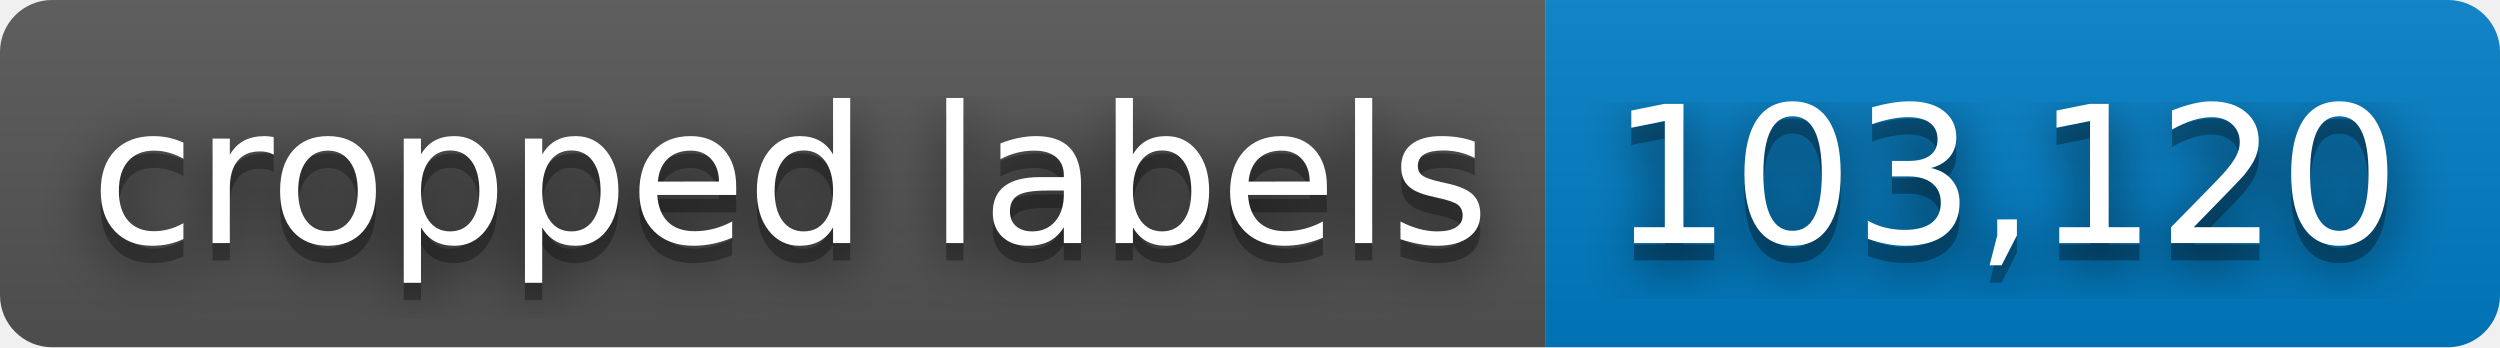
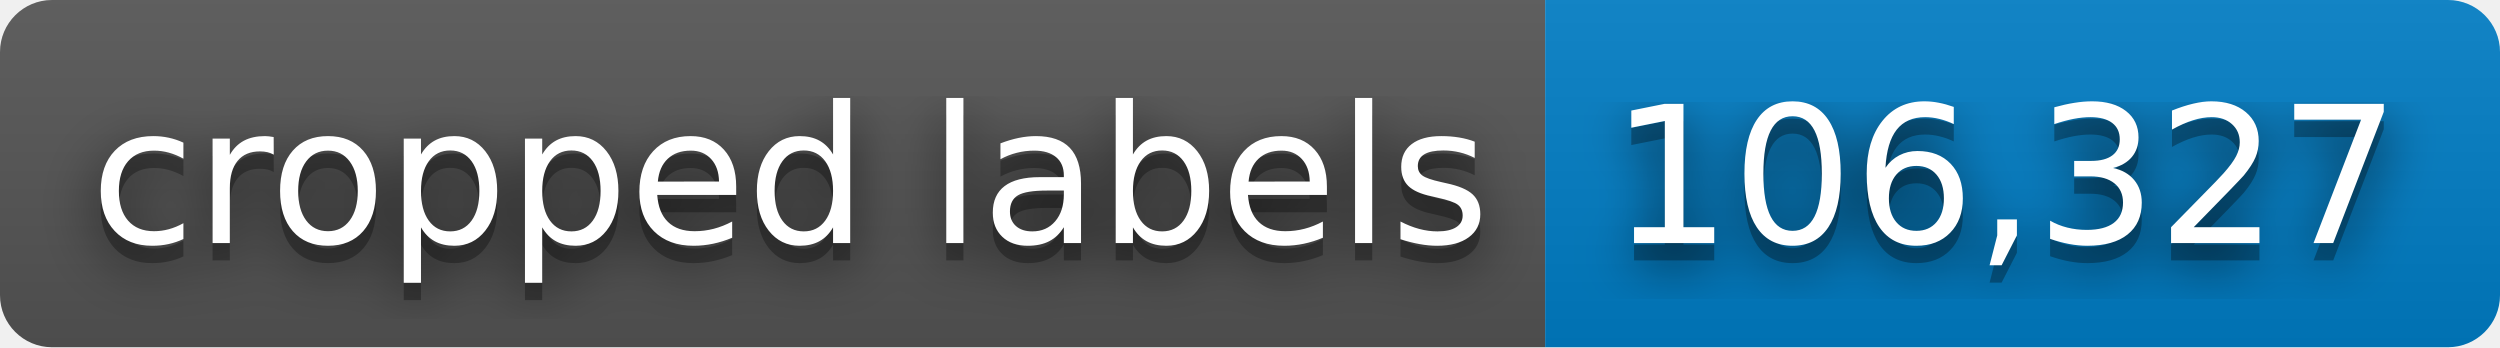
- <svg xmlns="http://www.w3.org/2000/svg" width="144" height="20" role="img" aria-label="cropped labels: 103,120">
+ <svg xmlns="http://www.w3.org/2000/svg" width="144" height="20" role="img" aria-label="cropped labels: 106,327">
  <filter id="blur">
    <feGaussianBlur stdDeviation="16" />
  </filter>
  <linearGradient id="s" x2="0" y2="100%">
    <stop offset="0" stop-color="#bbb" stop-opacity=".1" />
    <stop offset="1" stop-opacity=".1" />
  </linearGradient>
  <clipPath id="r">
    <rect width="144" height="20" rx="3" />
  </clipPath>
  <g clip-path="url(#r)">
    <rect width="89" height="20" fill="#555" />
    <rect x="89" width="55" height="20" fill="#007ec6" />
    <rect width="144" height="20" fill="url(#s)" />
  </g>
  <g fill="#fff" text-anchor="middle" font-family="Verdana,Geneva,DejaVu Sans,sans-serif" text-rendering="geometricPrecision" font-size="110">
    <g transform="scale(.1)">
      <g aria-hidden="true" fill="#010101">
        <text x="455" y="150" fill-opacity=".8" filter="url(#blur)" textLength="790">cropped labels</text>
        <text x="455" y="150" fill-opacity=".3" textLength="790">cropped labels</text>
      </g>
      <text x="455" y="140" textLength="790">cropped labels</text>
    </g>
    <g transform="scale(.1)">
      <g aria-hidden="true" fill="#010101">
-         <text x="1155" y="150" fill-opacity=".8" filter="url(#blur)" textLength="450">103,120</text>
-         <text x="1155" y="150" fill-opacity=".3" textLength="450">103,120</text>
+         <text x="1155" y="150" fill-opacity=".8" filter="url(#blur)" textLength="450">106,327</text>
+         <text x="1155" y="150" fill-opacity=".3" textLength="450">106,327</text>
      </g>
-       <text x="1155" y="140" textLength="450">103,120</text>
+       <text x="1155" y="140" textLength="450">106,327</text>
    </g>
  </g>
</svg>
